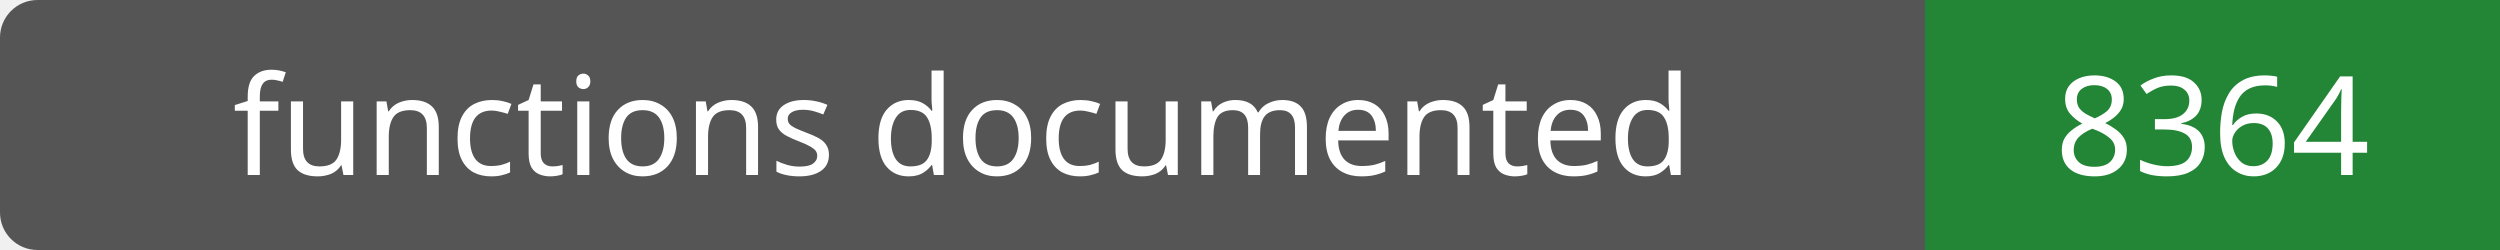
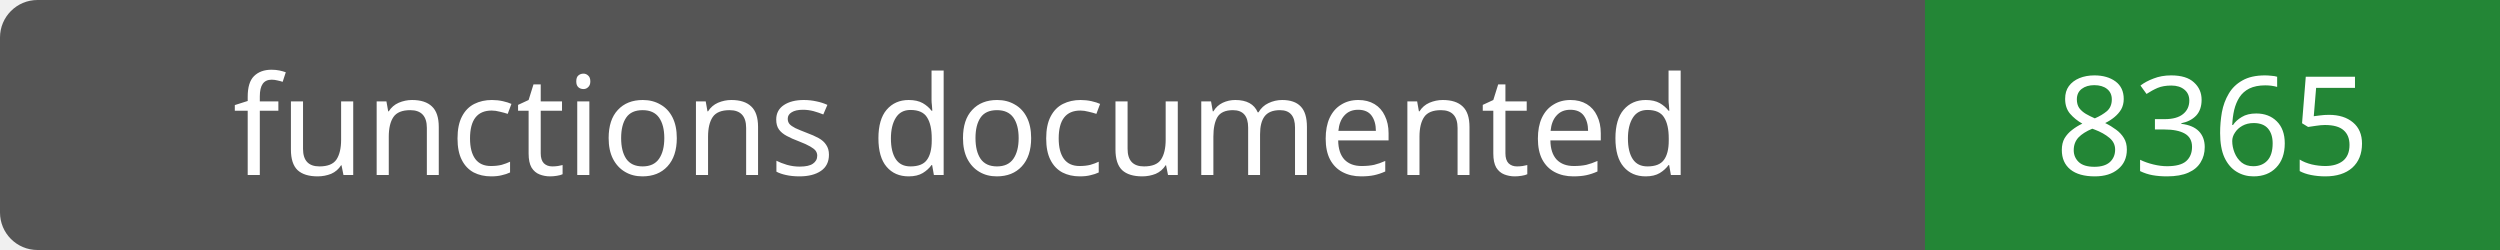
- <svg xmlns="http://www.w3.org/2000/svg" width="200" height="20" role="img" aria-label="functions documented: 8364">
+ <svg xmlns="http://www.w3.org/2000/svg" width="200" height="20" role="img" aria-label="functions documented: 8365">
  <rect width="200" height="20" rx="3" fill="#555" />
  <path fill="#238636" d="M154 0h46v20H154z" />
  <g fill="#fff" text-anchor="middle" font-family="Verdana,sans-serif" font-size="11">
    <text x="77.0" y="14">functions documented</text>
-     <text x="177.0" y="14">8364</text>
+     <text x="177.0" y="14">8365</text>
  </g>
</svg>
